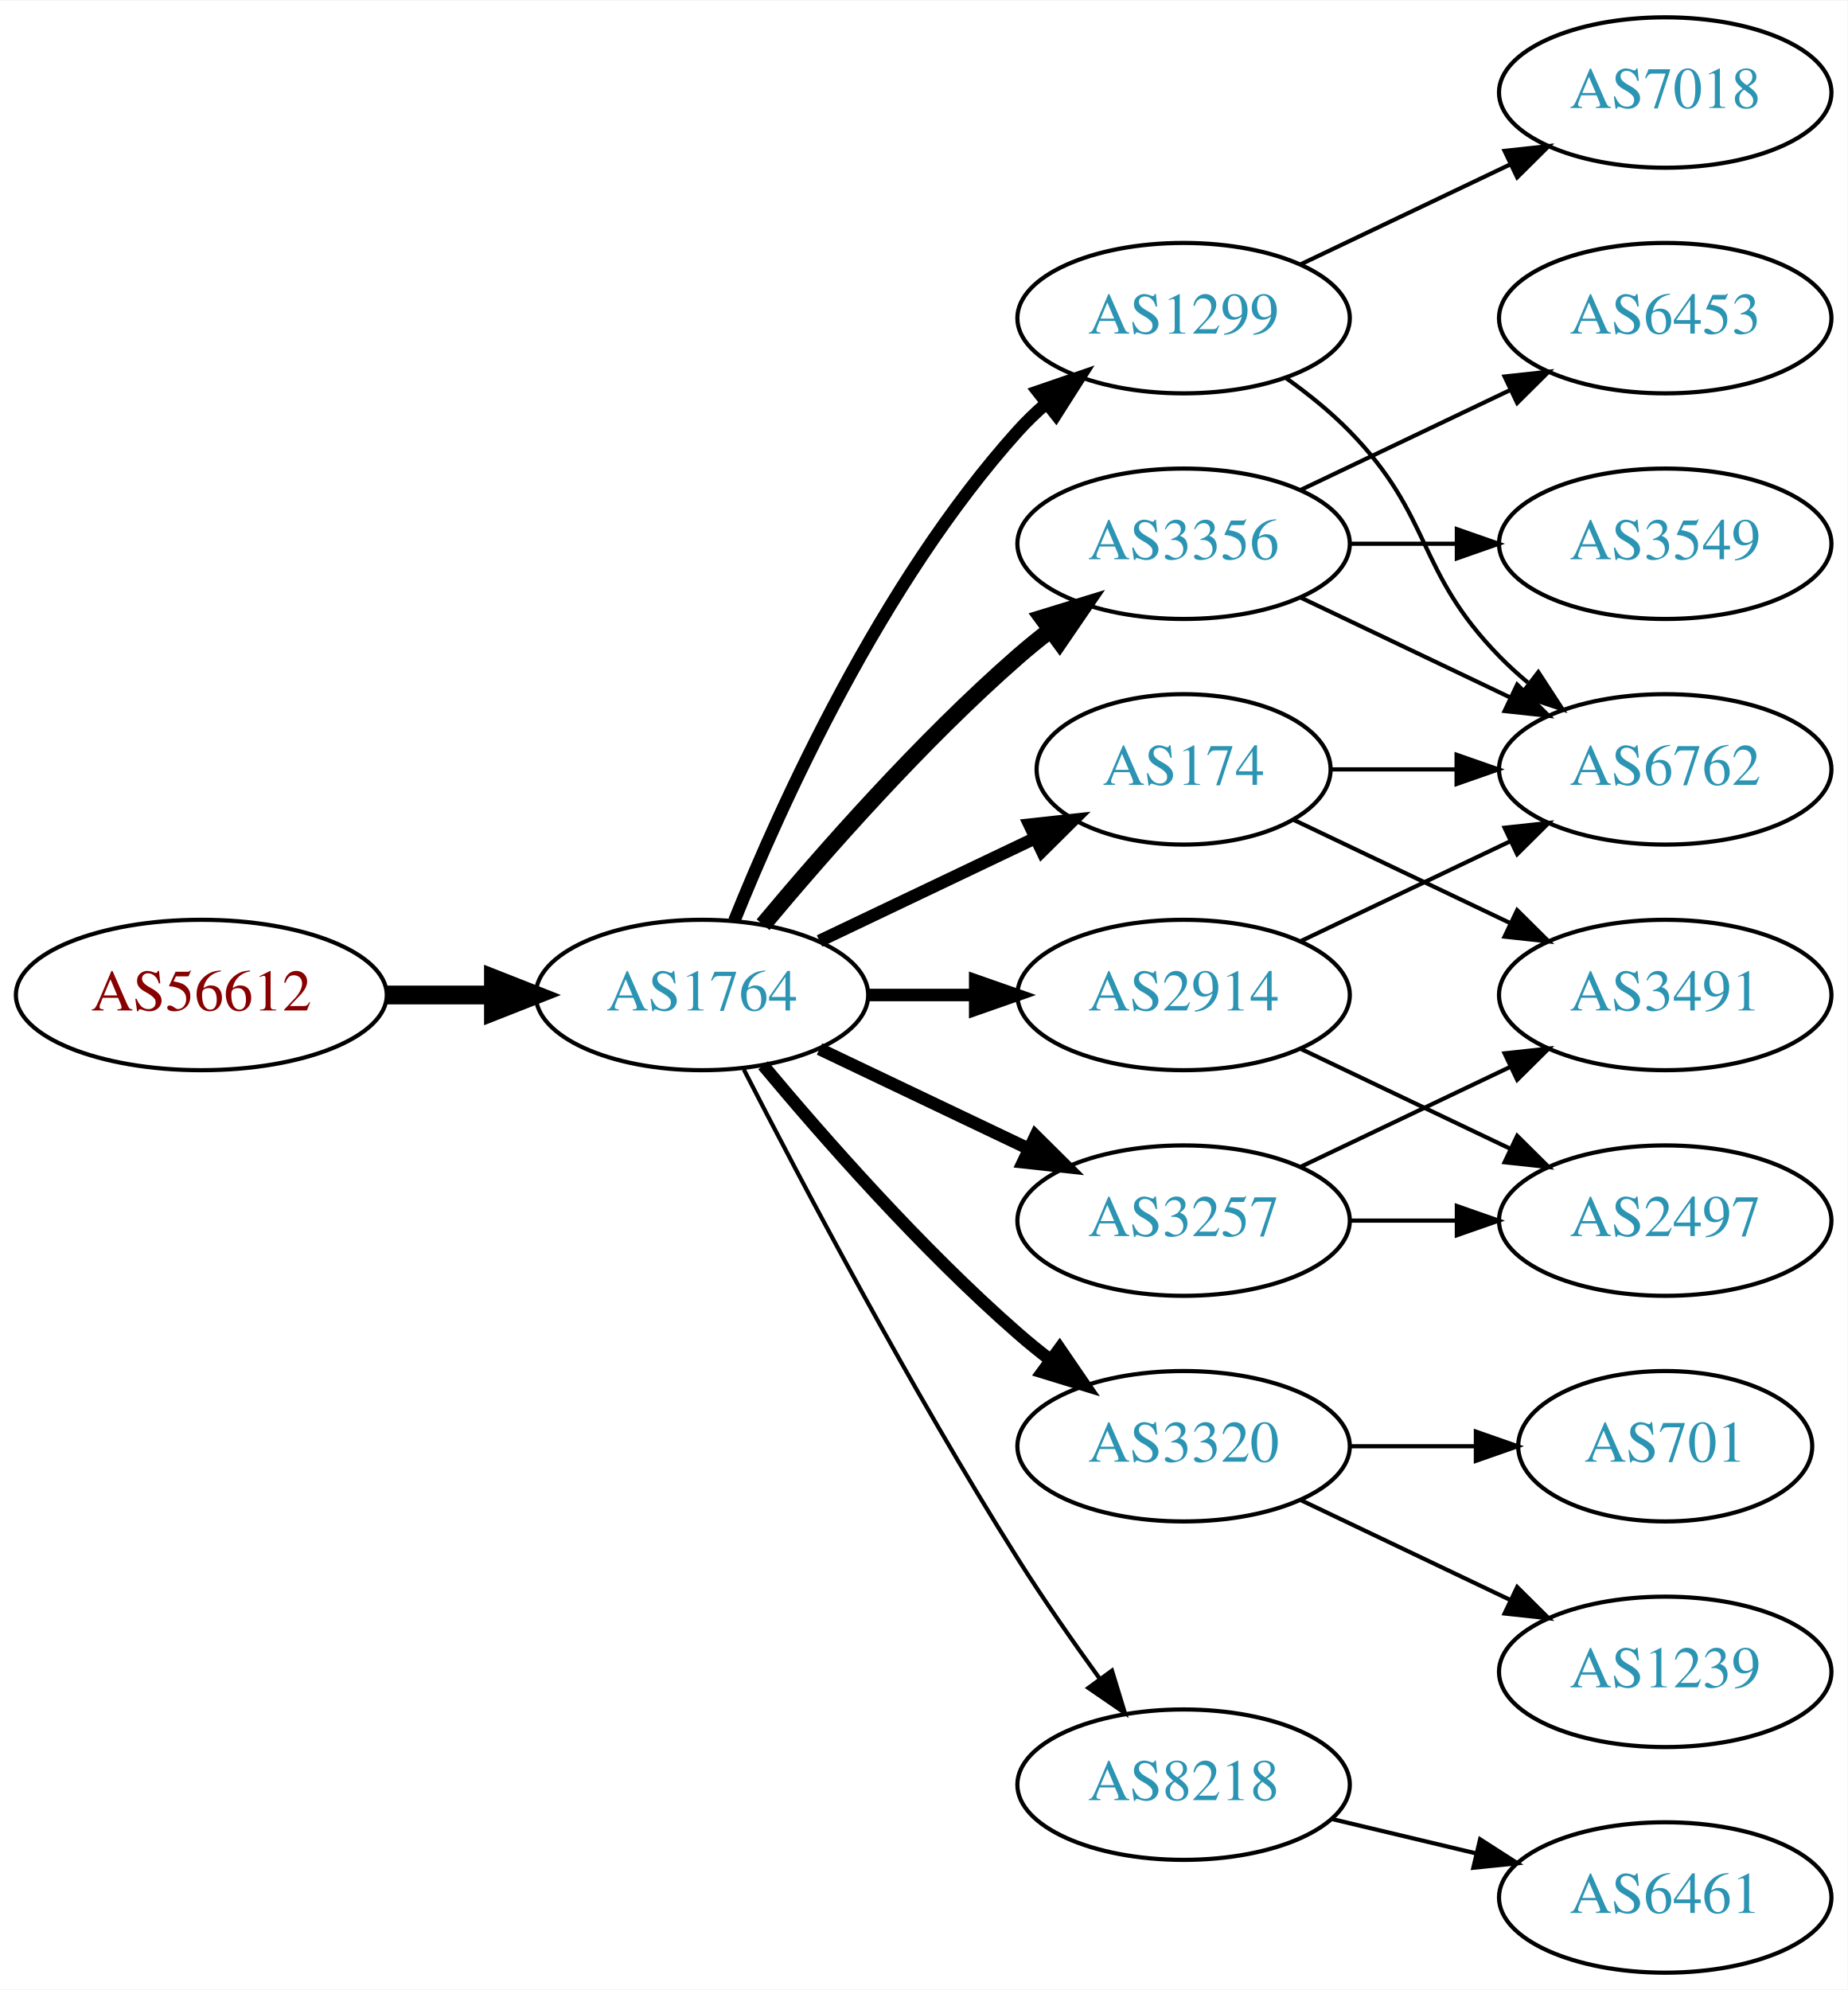
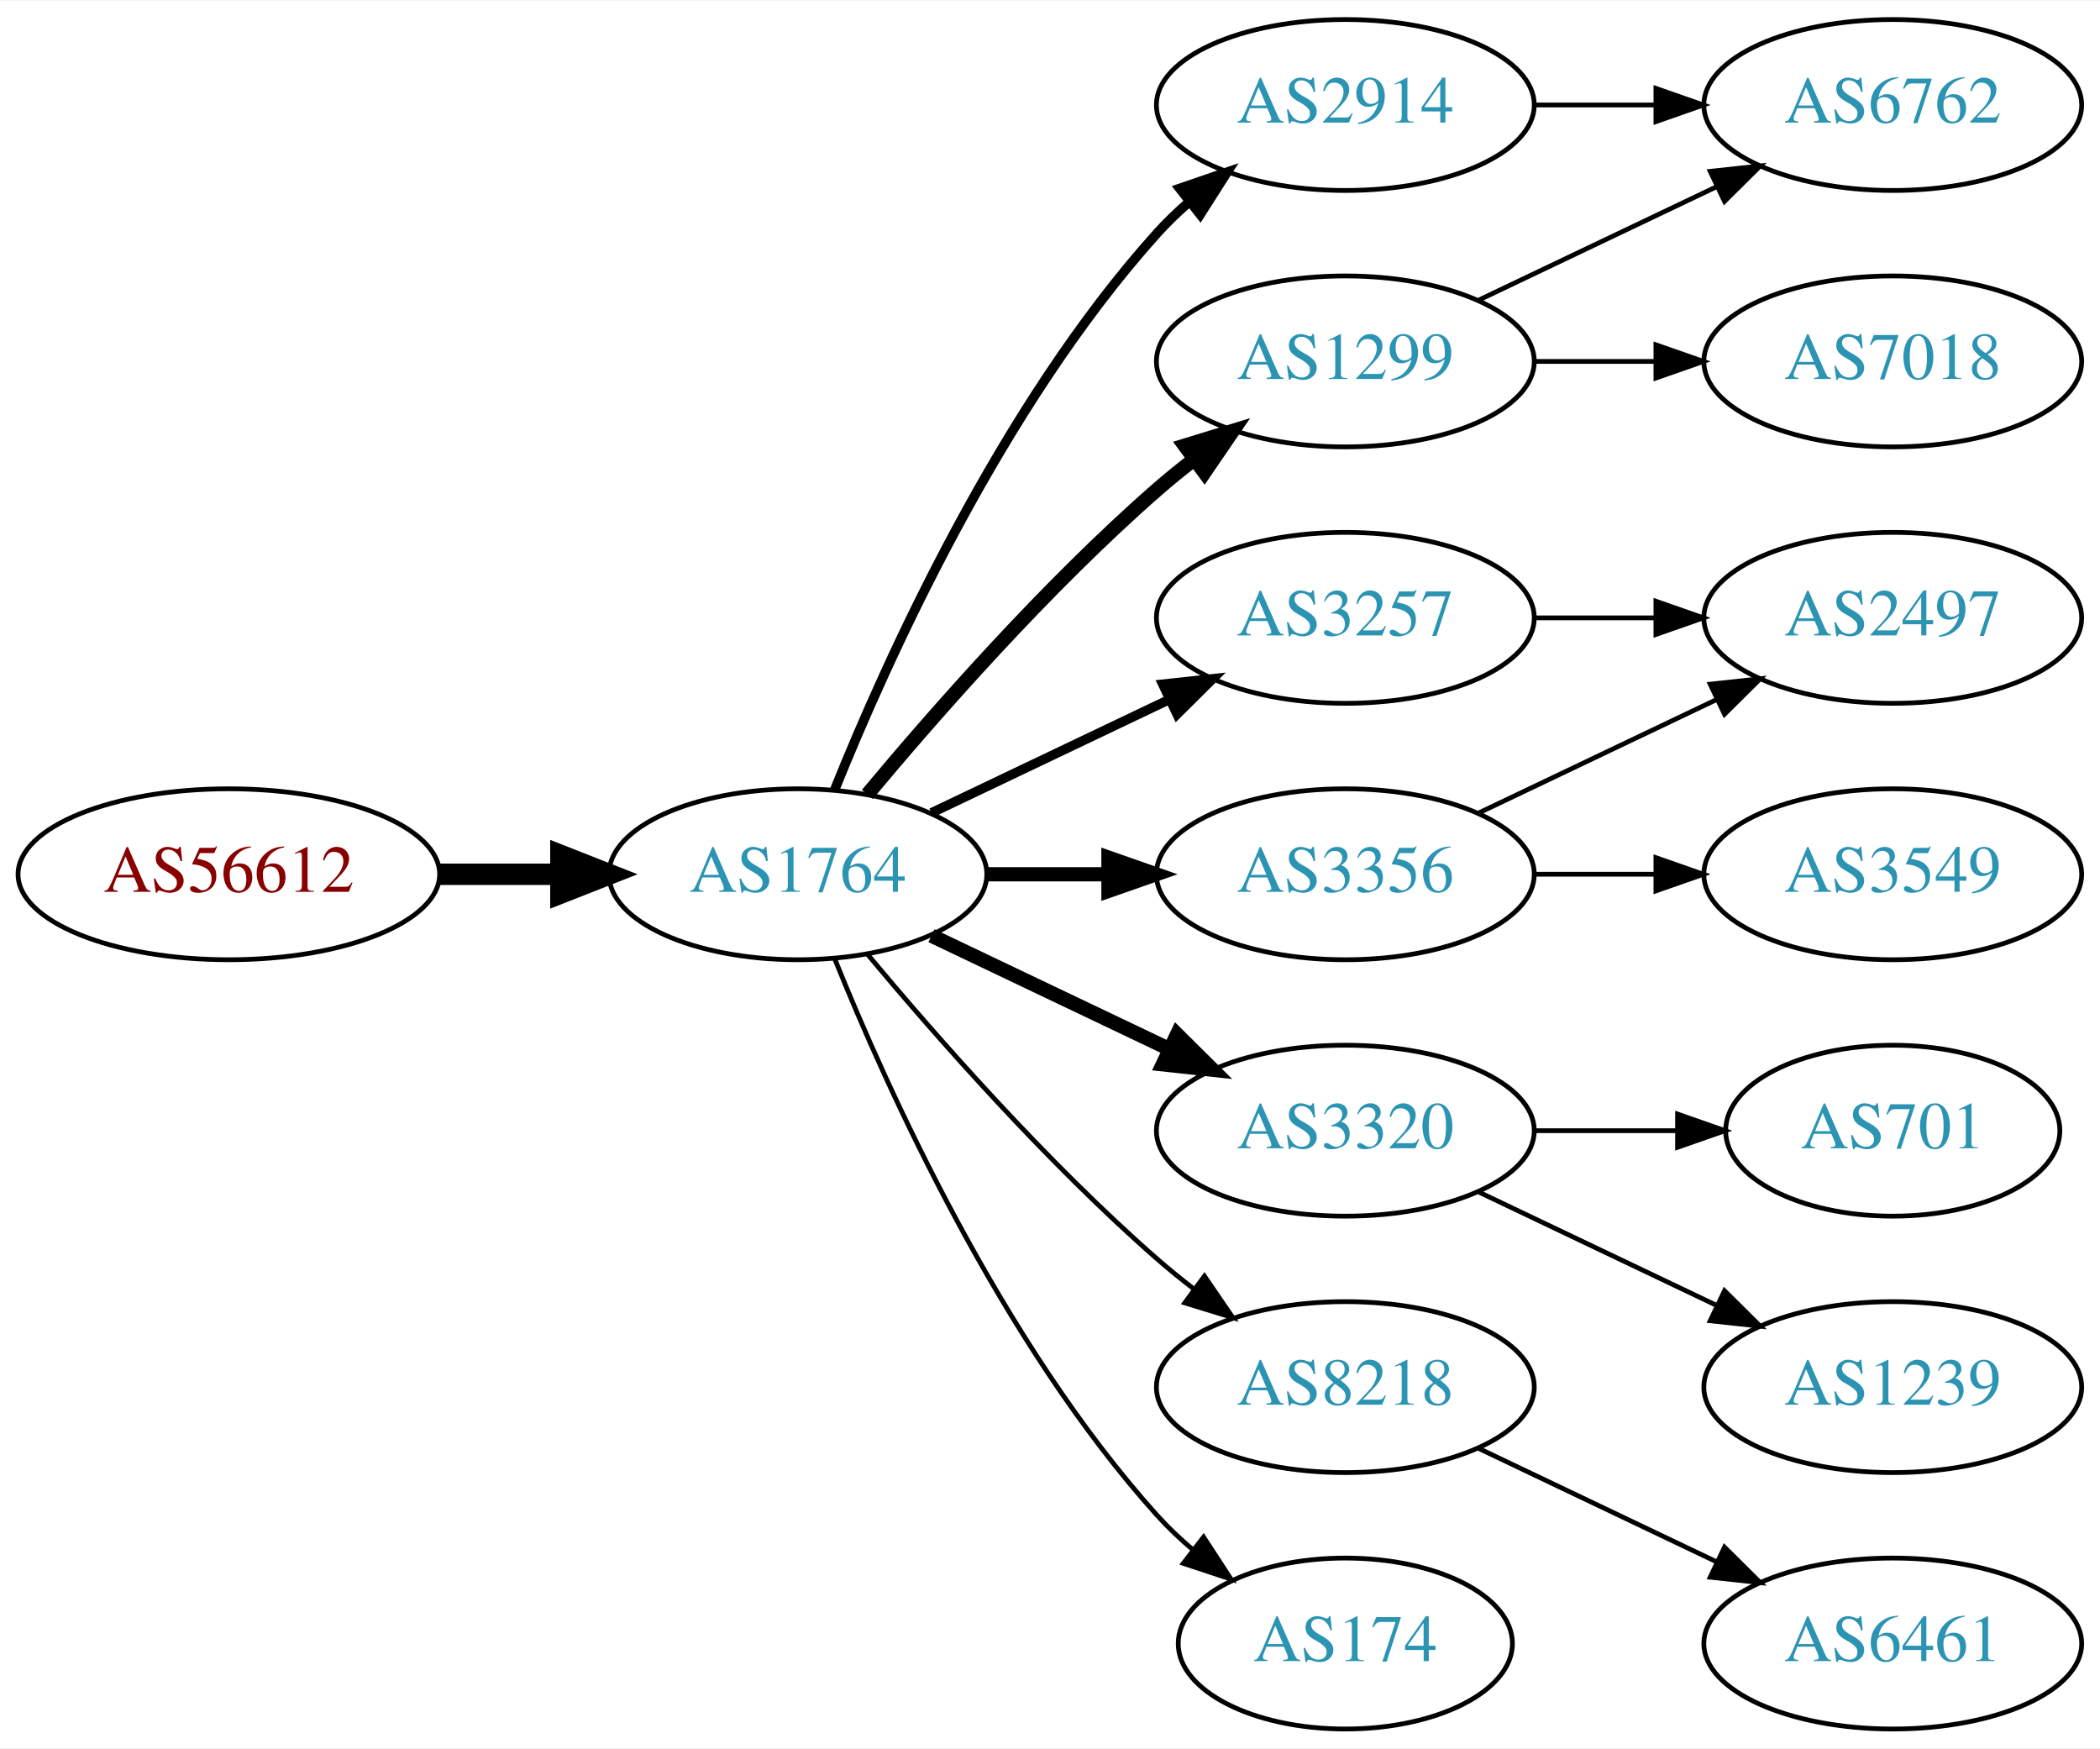
- <svg xmlns="http://www.w3.org/2000/svg" xmlns:xlink="http://www.w3.org/1999/xlink" width="442pt" height="476pt" viewBox="0.00 0.00 442.27 476.00">
-   <g id="graph0" class="graph" transform="scale(1 1) rotate(0) translate(4 472)">
-     <polygon fill="white" stroke="none" points="-4,4 -4,-472 438.271,-472 438.271,4 -4,4" />
+ <svg xmlns="http://www.w3.org/2000/svg" xmlns:xlink="http://www.w3.org/1999/xlink" width="442pt" height="368pt" viewBox="0.00 0.00 442.27 368.00">
+   <g id="graph0" class="graph" transform="scale(1 1) rotate(0) translate(4 364)">
+     <polygon fill="white" stroke="none" points="-4,4 -4,-364 438.271,-364 438.271,4 -4,4" />
    <g id="node1" class="node">
      <g id="a_node1">
        <a xlink:href="/asn/56612" xlink:title="AS56612 ~ Hel-Wacht Holding GmbH [AT]">
-           <ellipse fill="#ffffff" stroke="black" cx="44.196" cy="-234" rx="44.393" ry="18" />
-           <text text-anchor="middle" x="44.196" y="-230.3" font-family="Times,serif" font-size="14.00" fill="#880000">AS56612</text>
+           <ellipse fill="#ffffff" stroke="black" cx="44.196" cy="-180" rx="44.393" ry="18" />
+           <text text-anchor="middle" x="44.196" y="-176.3" font-family="Times,serif" font-size="14.00" fill="#880000">AS56612</text>
        </a>
      </g>
    </g>
    <g id="node2" class="node">
      <g id="a_node2">
        <a xlink:href="/asn/1764" xlink:title="AS1764 ~ NEXTLAYER-AS [AT]">
-           <ellipse fill="#ffffff" stroke="black" cx="164.039" cy="-234" rx="39.794" ry="18" />
-           <text text-anchor="middle" x="164.039" y="-230.3" font-family="Times,serif" font-size="14.00" fill="#2c94b3">AS1764</text>
+           <ellipse fill="#ffffff" stroke="black" cx="164.039" cy="-180" rx="39.794" ry="18" />
+           <text text-anchor="middle" x="164.039" y="-176.3" font-family="Times,serif" font-size="14.00" fill="#2c94b3">AS1764</text>
        </a>
      </g>
    </g>
    <g id="edge1" class="edge">
-       <path fill="none" stroke="black" stroke-width="4.5" d="M88.407,-234C96.72,-234 105.482,-234 113.965,-234" />
-       <polygon fill="black" stroke="black" stroke-width="4.5" points="114.123,-237.938 124.123,-234 114.123,-230.063 114.123,-237.938" />
+       <path fill="none" stroke="black" stroke-width="4.5" d="M88.407,-180C96.72,-180 105.482,-180 113.965,-180" />
+       <polygon fill="black" stroke="black" stroke-width="4.5" points="114.123,-183.938 124.123,-180 114.123,-176.063 114.123,-183.938" />
    </g>
    <g id="node3" class="node">
      <g id="a_node3">
-         <a xlink:href="/asn/174" xlink:title="AS174 ~ Cogent Communications [US]">
-           <ellipse fill="#ffffff" stroke="black" cx="279.332" cy="-288" rx="35.194" ry="18" />
-           <text text-anchor="middle" x="279.332" y="-284.3" font-family="Times,serif" font-size="14.00" fill="#2c94b3">AS174</text>
+         <a xlink:href="/asn/1299" xlink:title="AS1299 ~ Telia Carrier [EU]">
+           <ellipse fill="#ffffff" stroke="black" cx="279.332" cy="-288" rx="39.794" ry="18" />
+           <text text-anchor="middle" x="279.332" y="-284.3" font-family="Times,serif" font-size="14.00" fill="#2c94b3">AS1299</text>
        </a>
      </g>
    </g>
    <g id="edge2" class="edge">
-       <path fill="none" stroke="black" stroke-width="3" d="M192.175,-246.934C207.607,-254.29 227.092,-263.577 243.628,-271.459" />
-       <polygon fill="black" stroke="black" stroke-width="3" points="242.436,-274.768 252.969,-275.911 245.448,-268.449 242.436,-274.768" />
+       <path fill="none" stroke="black" stroke-width="3" d="M178.669,-196.817C192.951,-213.929 216.498,-240.745 239.685,-261 242.151,-263.154 244.789,-265.294 247.487,-267.372" />
+       <polygon fill="black" stroke="black" stroke-width="3" points="245.512,-270.264 255.641,-273.37 249.66,-264.625 245.512,-270.264" />
    </g>
    <g id="node4" class="node">
      <g id="a_node4">
-         <a xlink:href="/asn/1299" xlink:title="AS1299 ~ Telia Carrier [EU]">
-           <ellipse fill="#ffffff" stroke="black" cx="279.332" cy="-396" rx="39.794" ry="18" />
-           <text text-anchor="middle" x="279.332" y="-392.3" font-family="Times,serif" font-size="14.00" fill="#2c94b3">AS1299</text>
+         <a xlink:href="/asn/3257" xlink:title="AS3257 ~ GTT [DE]">
+           <ellipse fill="#ffffff" stroke="black" cx="279.332" cy="-234" rx="39.794" ry="18" />
+           <text text-anchor="middle" x="279.332" y="-230.3" font-family="Times,serif" font-size="14.00" fill="#2c94b3">AS3257</text>
        </a>
      </g>
    </g>
    <g id="edge3" class="edge">
-       <path fill="none" stroke="black" stroke-width="3" d="M171.786,-251.787C182.837,-279.243 206.891,-332.578 239.685,-369 241.688,-371.224 243.906,-373.363 246.239,-375.397" />
-       <polygon fill="black" stroke="black" stroke-width="3" points="244.437,-378.433 254.458,-381.873 248.769,-372.935 244.437,-378.433" />
+       <path fill="none" stroke="black" stroke-width="2" d="M192.175,-192.934C207.169,-200.081 225.99,-209.052 242.213,-216.785" />
+       <polygon fill="black" stroke="black" stroke-width="2" points="240.884,-220.028 251.417,-221.171 243.895,-213.709 240.884,-220.028" />
    </g>
    <g id="node5" class="node">
      <g id="a_node5">
-         <a xlink:href="/asn/3257" xlink:title="AS3257 ~ GTT [DE]">
+         <a xlink:href="/asn/3356" xlink:title="AS3356 ~ Level 3 Parent, LLC [US]">
          <ellipse fill="#ffffff" stroke="black" cx="279.332" cy="-180" rx="39.794" ry="18" />
-           <text text-anchor="middle" x="279.332" y="-176.3" font-family="Times,serif" font-size="14.00" fill="#2c94b3">AS3257</text>
+           <text text-anchor="middle" x="279.332" y="-176.3" font-family="Times,serif" font-size="14.00" fill="#2c94b3">AS3356</text>
        </a>
      </g>
    </g>
    <g id="edge4" class="edge">
-       <path fill="none" stroke="black" stroke-width="3" d="M192.175,-221.066C207.169,-213.919 225.99,-204.948 242.213,-197.215" />
-       <polygon fill="black" stroke="black" stroke-width="3" points="243.895,-200.291 251.417,-192.829 240.884,-193.972 243.895,-200.291" />
+       <path fill="none" stroke="black" stroke-width="3" d="M203.711,-180C211.914,-180 220.678,-180 229.21,-180" />
+       <polygon fill="black" stroke="black" stroke-width="3" points="229.449,-183.5 239.449,-180 229.449,-176.5 229.449,-183.5" />
    </g>
    <g id="node6" class="node">
      <g id="a_node6">
-         <a xlink:href="/asn/3356" xlink:title="AS3356 ~ Level 3 Parent, LLC [US]">
-           <ellipse fill="#ffffff" stroke="black" cx="279.332" cy="-342" rx="39.794" ry="18" />
-           <text text-anchor="middle" x="279.332" y="-338.3" font-family="Times,serif" font-size="14.00" fill="#2c94b3">AS3356</text>
-         </a>
-       </g>
-     </g>
-     <g id="edge5" class="edge">
-       <path fill="none" stroke="black" stroke-width="4" d="M178.669,-250.817C192.951,-267.929 216.498,-294.745 239.685,-315 242.151,-317.154 244.789,-319.294 247.487,-321.372" />
-       <polygon fill="black" stroke="black" stroke-width="4" points="245.512,-324.264 255.641,-327.37 249.66,-318.625 245.512,-324.264" />
-     </g>
-     <g id="node7" class="node">
-       <g id="a_node7">
        <a xlink:href="/asn/3320" xlink:title="AS3320 ~ DTAG [DE]">
          <ellipse fill="#ffffff" stroke="black" cx="279.332" cy="-126" rx="39.794" ry="18" />
          <text text-anchor="middle" x="279.332" y="-122.3" font-family="Times,serif" font-size="14.00" fill="#2c94b3">AS3320</text>
        </a>
      </g>
    </g>
+     <g id="edge5" class="edge">
+       <path fill="none" stroke="black" stroke-width="3" d="M192.175,-167.066C207.169,-159.919 225.99,-150.948 242.213,-143.215" />
+       <polygon fill="black" stroke="black" stroke-width="3" points="243.895,-146.291 251.417,-138.829 240.884,-139.972 243.895,-146.291" />
+     </g>
+     <g id="node7" class="node">
+       <g id="a_node7">
+         <a xlink:href="/asn/2914" xlink:title="AS2914 ~ NTT America, Inc. [US]">
+           <ellipse fill="#ffffff" stroke="black" cx="279.332" cy="-342" rx="39.794" ry="18" />
+           <text text-anchor="middle" x="279.332" y="-338.3" font-family="Times,serif" font-size="14.00" fill="#2c94b3">AS2914</text>
+         </a>
+       </g>
+     </g>
    <g id="edge6" class="edge">
-       <path fill="none" stroke="black" stroke-width="3" d="M178.669,-217.183C192.951,-200.071 216.498,-173.255 239.685,-153 242.151,-150.846 244.789,-148.706 247.487,-146.628" />
-       <polygon fill="black" stroke="black" stroke-width="3" points="249.66,-149.375 255.641,-140.63 245.512,-143.736 249.66,-149.375" />
+       <path fill="none" stroke="black" stroke-width="2" d="M171.786,-197.787C182.837,-225.243 206.891,-278.578 239.685,-315 241.688,-317.224 243.906,-319.363 246.239,-321.397" />
+       <polygon fill="black" stroke="black" stroke-width="2" points="244.437,-324.433 254.458,-327.873 248.769,-318.935 244.437,-324.433" />
    </g>
    <g id="node8" class="node">
      <g id="a_node8">
-         <a xlink:href="/asn/2914" xlink:title="AS2914 ~ NTT America, Inc. [US]">
-           <ellipse fill="#ffffff" stroke="black" cx="279.332" cy="-234" rx="39.794" ry="18" />
-           <text text-anchor="middle" x="279.332" y="-230.3" font-family="Times,serif" font-size="14.00" fill="#2c94b3">AS2914</text>
+         <a xlink:href="/asn/8218" xlink:title="AS8218 ~ legacy Neotelecoms [FR]">
+           <ellipse fill="#ffffff" stroke="black" cx="279.332" cy="-72" rx="39.794" ry="18" />
+           <text text-anchor="middle" x="279.332" y="-68.3" font-family="Times,serif" font-size="14.00" fill="#2c94b3">AS8218</text>
        </a>
      </g>
    </g>
    <g id="edge7" class="edge">
-       <path fill="none" stroke="black" stroke-width="3" d="M203.711,-234C211.914,-234 220.678,-234 229.21,-234" />
-       <polygon fill="black" stroke="black" stroke-width="3" points="229.449,-237.5 239.449,-234 229.449,-230.5 229.449,-237.5" />
+       <path fill="none" stroke="black" d="M178.669,-163.183C192.951,-146.071 216.498,-119.255 239.685,-99 242.151,-96.846 244.789,-94.706 247.487,-92.628" />
+       <polygon fill="black" stroke="black" points="249.66,-95.375 255.641,-86.63 245.512,-89.736 249.66,-95.375" />
    </g>
    <g id="node9" class="node">
      <g id="a_node9">
-         <a xlink:href="/asn/8218" xlink:title="AS8218 ~ legacy Neotelecoms [FR]">
-           <ellipse fill="#ffffff" stroke="black" cx="279.332" cy="-45" rx="39.794" ry="18" />
-           <text text-anchor="middle" x="279.332" y="-41.3" font-family="Times,serif" font-size="14.00" fill="#2c94b3">AS8218</text>
+         <a xlink:href="/asn/174" xlink:title="AS174 ~ Cogent Communications [US]">
+           <ellipse fill="#ffffff" stroke="black" cx="279.332" cy="-18" rx="35.194" ry="18" />
+           <text text-anchor="middle" x="279.332" y="-14.3" font-family="Times,serif" font-size="14.00" fill="#2c94b3">AS174</text>
        </a>
      </g>
    </g>
    <g id="edge8" class="edge">
-       <path fill="none" stroke="black" d="M174.065,-216.148C187.501,-189.945 213.95,-139.763 239.685,-99 245.748,-89.396 252.868,-79.187 259.333,-70.261" />
-       <polygon fill="black" stroke="black" points="262.185,-72.291 265.276,-62.157 256.54,-68.152 262.185,-72.291" />
+       <path fill="none" stroke="black" d="M171.786,-162.213C182.837,-134.757 206.891,-81.422 239.685,-45 242.001,-42.428 244.606,-39.969 247.341,-37.657" />
+       <polygon fill="black" stroke="black" points="249.479,-40.428 255.264,-31.552 245.207,-34.883 249.479,-40.428" />
+     </g>
+     <g id="node12" class="node">
+       <g id="a_node12">
+         <a xlink:href="/asn/6762" xlink:title="AS6762 ~ TELECOM ITALIA SPARKLE S.p.A. [IT]">
+           <ellipse fill="#ffffff" stroke="black" cx="394.625" cy="-342" rx="39.794" ry="18" />
+           <text text-anchor="middle" x="394.625" y="-338.3" font-family="Times,serif" font-size="14.00" fill="#2c94b3">AS6762</text>
+         </a>
+       </g>
+     </g>
+     <g id="edge11" class="edge">
+       <path fill="none" stroke="black" d="M307.468,-300.934C322.462,-308.081 341.283,-317.052 357.506,-324.785" />
+       <polygon fill="black" stroke="black" points="356.177,-328.028 366.71,-329.171 359.188,-321.709 356.177,-328.028" />
+     </g>
+     <g id="node13" class="node">
+       <g id="a_node13">
+         <a xlink:href="/asn/7018" xlink:title="AS7018 ~ AT&amp;T Services, Inc. [US]">
+           <ellipse fill="#ffffff" stroke="black" cx="394.625" cy="-288" rx="39.794" ry="18" />
+           <text text-anchor="middle" x="394.625" y="-284.3" font-family="Times,serif" font-size="14.00" fill="#2c94b3">AS7018</text>
+         </a>
+       </g>
+     </g>
+     <g id="edge12" class="edge">
+       <path fill="none" stroke="black" d="M319.004,-288C327.207,-288 335.971,-288 344.503,-288" />
+       <polygon fill="black" stroke="black" points="344.742,-291.5 354.742,-288 344.742,-284.5 344.742,-291.5" />
+     </g>
+     <g id="node10" class="node">
+       <g id="a_node10">
+         <a xlink:href="/asn/2497" xlink:title="AS2497 ~ Internet Initiative Japan Inc. [JP]">
+           <ellipse fill="#ffffff" stroke="black" cx="394.625" cy="-234" rx="39.794" ry="18" />
+           <text text-anchor="middle" x="394.625" y="-230.3" font-family="Times,serif" font-size="14.00" fill="#2c94b3">AS2497</text>
+         </a>
+       </g>
+     </g>
+     <g id="edge17" class="edge">
+       <path fill="none" stroke="black" d="M319.004,-234C327.207,-234 335.971,-234 344.503,-234" />
+       <polygon fill="black" stroke="black" points="344.742,-237.5 354.742,-234 344.742,-230.5 344.742,-237.5" />
+     </g>
+     <g id="edge9" class="edge">
+       <path fill="none" stroke="black" d="M307.468,-192.934C322.462,-200.081 341.283,-209.052 357.506,-216.785" />
+       <polygon fill="black" stroke="black" points="356.177,-220.028 366.71,-221.171 359.188,-213.709 356.177,-220.028" />
    </g>
    <g id="node11" class="node">
      <g id="a_node11">
-         <a xlink:href="/asn/6762" xlink:title="AS6762 ~ TELECOM ITALIA SPARKLE S.p.A. [IT]">
-           <ellipse fill="#ffffff" stroke="black" cx="394.625" cy="-288" rx="39.794" ry="18" />
-           <text text-anchor="middle" x="394.625" y="-284.3" font-family="Times,serif" font-size="14.00" fill="#2c94b3">AS6762</text>
-         </a>
-       </g>
-     </g>
-     <g id="edge19" class="edge">
-       <path fill="none" stroke="black" d="M314.631,-288C324.008,-288 334.358,-288 344.393,-288" />
-       <polygon fill="black" stroke="black" points="344.681,-291.5 354.681,-288 344.681,-284.5 344.681,-291.5" />
-     </g>
-     <g id="node18" class="node">
-       <g id="a_node18">
-         <a xlink:href="/asn/3491" xlink:title="AS3491 ~ PCCW Global, Inc. [US]">
-           <ellipse fill="#ffffff" stroke="black" cx="394.625" cy="-234" rx="39.794" ry="18" />
-           <text text-anchor="middle" x="394.625" y="-230.3" font-family="Times,serif" font-size="14.00" fill="#2c94b3">AS3491</text>
-         </a>
-       </g>
-     </g>
-     <g id="edge20" class="edge">
-       <path fill="none" stroke="black" d="M305.757,-275.881C321.059,-268.587 340.783,-259.186 357.665,-251.14" />
-       <polygon fill="black" stroke="black" points="359.184,-254.293 366.705,-246.831 356.172,-247.974 359.184,-254.293" />
-     </g>
-     <g id="node10" class="node">
-       <g id="a_node10">
-         <a xlink:href="/asn/7018" xlink:title="AS7018 ~ AT&amp;T Services, Inc. [US]">
-           <ellipse fill="#ffffff" stroke="black" cx="394.625" cy="-450" rx="39.794" ry="18" />
-           <text text-anchor="middle" x="394.625" y="-446.3" font-family="Times,serif" font-size="14.00" fill="#2c94b3">AS7018</text>
-         </a>
-       </g>
-     </g>
-     <g id="edge9" class="edge">
-       <path fill="none" stroke="black" d="M307.468,-408.934C322.462,-416.081 341.283,-425.052 357.506,-432.785" />
-       <polygon fill="black" stroke="black" points="356.177,-436.028 366.71,-437.171 359.188,-429.709 356.177,-436.028" />
+         <a xlink:href="/asn/3549" xlink:title="AS3549 ~ Level 3 Parent, LLC [US]">
+           <ellipse fill="#ffffff" stroke="black" cx="394.625" cy="-180" rx="39.794" ry="18" />
+           <text text-anchor="middle" x="394.625" y="-176.3" font-family="Times,serif" font-size="14.00" fill="#2c94b3">AS3549</text>
+         </a>
+       </g>
    </g>
    <g id="edge10" class="edge">
-       <path fill="none" stroke="black" d="M303.926,-381.611C309.182,-377.852 314.513,-373.563 318.978,-369 339.151,-348.383 334.806,-335.617 354.978,-315 357.071,-312.861 359.354,-310.782 361.731,-308.79" />
-       <polygon fill="black" stroke="black" points="364.249,-311.268 370.031,-302.389 359.974,-305.725 364.249,-311.268" />
-     </g>
-     <g id="node16" class="node">
-       <g id="a_node16">
-         <a xlink:href="/asn/2497" xlink:title="AS2497 ~ Internet Initiative Japan Inc. [JP]">
-           <ellipse fill="#ffffff" stroke="black" cx="394.625" cy="-180" rx="39.794" ry="18" />
-           <text text-anchor="middle" x="394.625" y="-176.3" font-family="Times,serif" font-size="14.00" fill="#2c94b3">AS2497</text>
-         </a>
-       </g>
-     </g>
-     <g id="edge21" class="edge">
      <path fill="none" stroke="black" d="M319.004,-180C327.207,-180 335.971,-180 344.503,-180" />
      <polygon fill="black" stroke="black" points="344.742,-183.5 354.742,-180 344.742,-176.5 344.742,-183.5" />
    </g>
-     <g id="edge22" class="edge">
-       <path fill="none" stroke="black" d="M307.468,-192.934C322.462,-200.081 341.283,-209.052 357.506,-216.785" />
-       <polygon fill="black" stroke="black" points="356.177,-220.028 366.71,-221.171 359.188,-213.709 356.177,-220.028" />
-     </g>
-     <g id="edge11" class="edge">
-       <path fill="none" stroke="black" d="M307.468,-329.066C322.462,-321.919 341.283,-312.948 357.506,-305.215" />
-       <polygon fill="black" stroke="black" points="359.188,-308.291 366.71,-300.829 356.177,-301.972 359.188,-308.291" />
-     </g>
-     <g id="node12" class="node">
-       <g id="a_node12">
-         <a xlink:href="/asn/3549" xlink:title="AS3549 ~ Level 3 Parent, LLC [US]">
-           <ellipse fill="#ffffff" stroke="black" cx="394.625" cy="-342" rx="39.794" ry="18" />
-           <text text-anchor="middle" x="394.625" y="-338.3" font-family="Times,serif" font-size="14.00" fill="#2c94b3">AS3549</text>
-         </a>
-       </g>
-     </g>
-     <g id="edge12" class="edge">
-       <path fill="none" stroke="black" d="M319.004,-342C327.207,-342 335.971,-342 344.503,-342" />
-       <polygon fill="black" stroke="black" points="344.742,-345.5 354.742,-342 344.742,-338.5 344.742,-345.5" />
-     </g>
-     <g id="node13" class="node">
-       <g id="a_node13">
-         <a xlink:href="/asn/6453" xlink:title="AS6453 ~ TATA COMMUNICATIONS (AMERICA) INC [US]">
-           <ellipse fill="#ffffff" stroke="black" cx="394.625" cy="-396" rx="39.794" ry="18" />
-           <text text-anchor="middle" x="394.625" y="-392.3" font-family="Times,serif" font-size="14.00" fill="#2c94b3">AS6453</text>
-         </a>
-       </g>
-     </g>
-     <g id="edge13" class="edge">
-       <path fill="none" stroke="black" d="M307.468,-354.934C322.462,-362.081 341.283,-371.052 357.506,-378.785" />
-       <polygon fill="black" stroke="black" points="356.177,-382.028 366.71,-383.171 359.188,-375.709 356.177,-382.028" />
-     </g>
    <g id="node14" class="node">
      <g id="a_node14">
+         <a xlink:href="/asn/701" xlink:title="AS701 ~ UUNET [US]">
+           <ellipse fill="#ffffff" stroke="black" cx="394.625" cy="-126" rx="35.194" ry="18" />
+           <text text-anchor="middle" x="394.625" y="-122.3" font-family="Times,serif" font-size="14.00" fill="#2c94b3">AS701</text>
+         </a>
+       </g>
+     </g>
+     <g id="edge13" class="edge">
+       <path fill="none" stroke="black" d="M319.004,-126C328.709,-126 339.2,-126 349.163,-126" />
+       <polygon fill="black" stroke="black" points="349.299,-129.5 359.299,-126 349.299,-122.5 349.299,-129.5" />
+     </g>
+     <g id="node15" class="node">
+       <g id="a_node15">
        <a xlink:href="/asn/1239" xlink:title="AS1239 ~ Sprint [US]">
          <ellipse fill="#ffffff" stroke="black" cx="394.625" cy="-72" rx="39.794" ry="18" />
          <text text-anchor="middle" x="394.625" y="-68.3" font-family="Times,serif" font-size="14.00" fill="#2c94b3">AS1239</text>
        </a>
      </g>
    </g>
    <g id="edge14" class="edge">
      <path fill="none" stroke="black" d="M307.468,-113.066C322.462,-105.919 341.283,-96.948 357.506,-89.215" />
      <polygon fill="black" stroke="black" points="359.188,-92.291 366.71,-84.829 356.177,-85.972 359.188,-92.291" />
    </g>
-     <g id="node15" class="node">
-       <g id="a_node15">
-         <a xlink:href="/asn/701" xlink:title="AS701 ~ UUNET [US]">
-           <ellipse fill="#ffffff" stroke="black" cx="394.625" cy="-126" rx="35.194" ry="18" />
-           <text text-anchor="middle" x="394.625" y="-122.3" font-family="Times,serif" font-size="14.00" fill="#2c94b3">AS701</text>
-         </a>
-       </g>
-     </g>
    <g id="edge15" class="edge">
-       <path fill="none" stroke="black" d="M319.004,-126C328.709,-126 339.2,-126 349.163,-126" />
-       <polygon fill="black" stroke="black" points="349.299,-129.5 359.299,-126 349.299,-122.5 349.299,-129.5" />
-     </g>
-     <g id="edge17" class="edge">
-       <path fill="none" stroke="black" d="M307.468,-246.934C322.462,-254.081 341.283,-263.052 357.506,-270.785" />
-       <polygon fill="black" stroke="black" points="356.177,-274.028 366.71,-275.171 359.188,-267.709 356.177,-274.028" />
-     </g>
-     <g id="edge16" class="edge">
-       <path fill="none" stroke="black" d="M307.468,-221.066C322.462,-213.919 341.283,-204.948 357.506,-197.215" />
-       <polygon fill="black" stroke="black" points="359.188,-200.291 366.71,-192.829 356.177,-193.972 359.188,-200.291" />
-     </g>
-     <g id="node17" class="node">
-       <g id="a_node17">
+       <path fill="none" stroke="black" d="M319.004,-342C327.207,-342 335.971,-342 344.503,-342" />
+       <polygon fill="black" stroke="black" points="344.742,-345.5 354.742,-342 344.742,-338.5 344.742,-345.5" />
+     </g>
+     <g id="node16" class="node">
+       <g id="a_node16">
        <a xlink:href="/asn/6461" xlink:title="AS6461 ~ Zayo Bandwidth [US]">
          <ellipse fill="#ffffff" stroke="black" cx="394.625" cy="-18" rx="39.794" ry="18" />
          <text text-anchor="middle" x="394.625" y="-14.3" font-family="Times,serif" font-size="14.00" fill="#2c94b3">AS6461</text>
        </a>
      </g>
    </g>
-     <g id="edge18" class="edge">
-       <path fill="none" stroke="black" d="M314.939,-36.752C325.81,-34.162 337.964,-31.265 349.407,-28.538" />
-       <polygon fill="black" stroke="black" points="350.313,-31.92 359.229,-26.197 348.69,-25.111 350.313,-31.92" />
+     <g id="edge16" class="edge">
+       <path fill="none" stroke="black" d="M307.468,-59.066C322.462,-51.919 341.283,-42.948 357.506,-35.215" />
+       <polygon fill="black" stroke="black" points="359.188,-38.291 366.71,-30.829 356.177,-31.972 359.188,-38.291" />
    </g>
  </g>
</svg>
